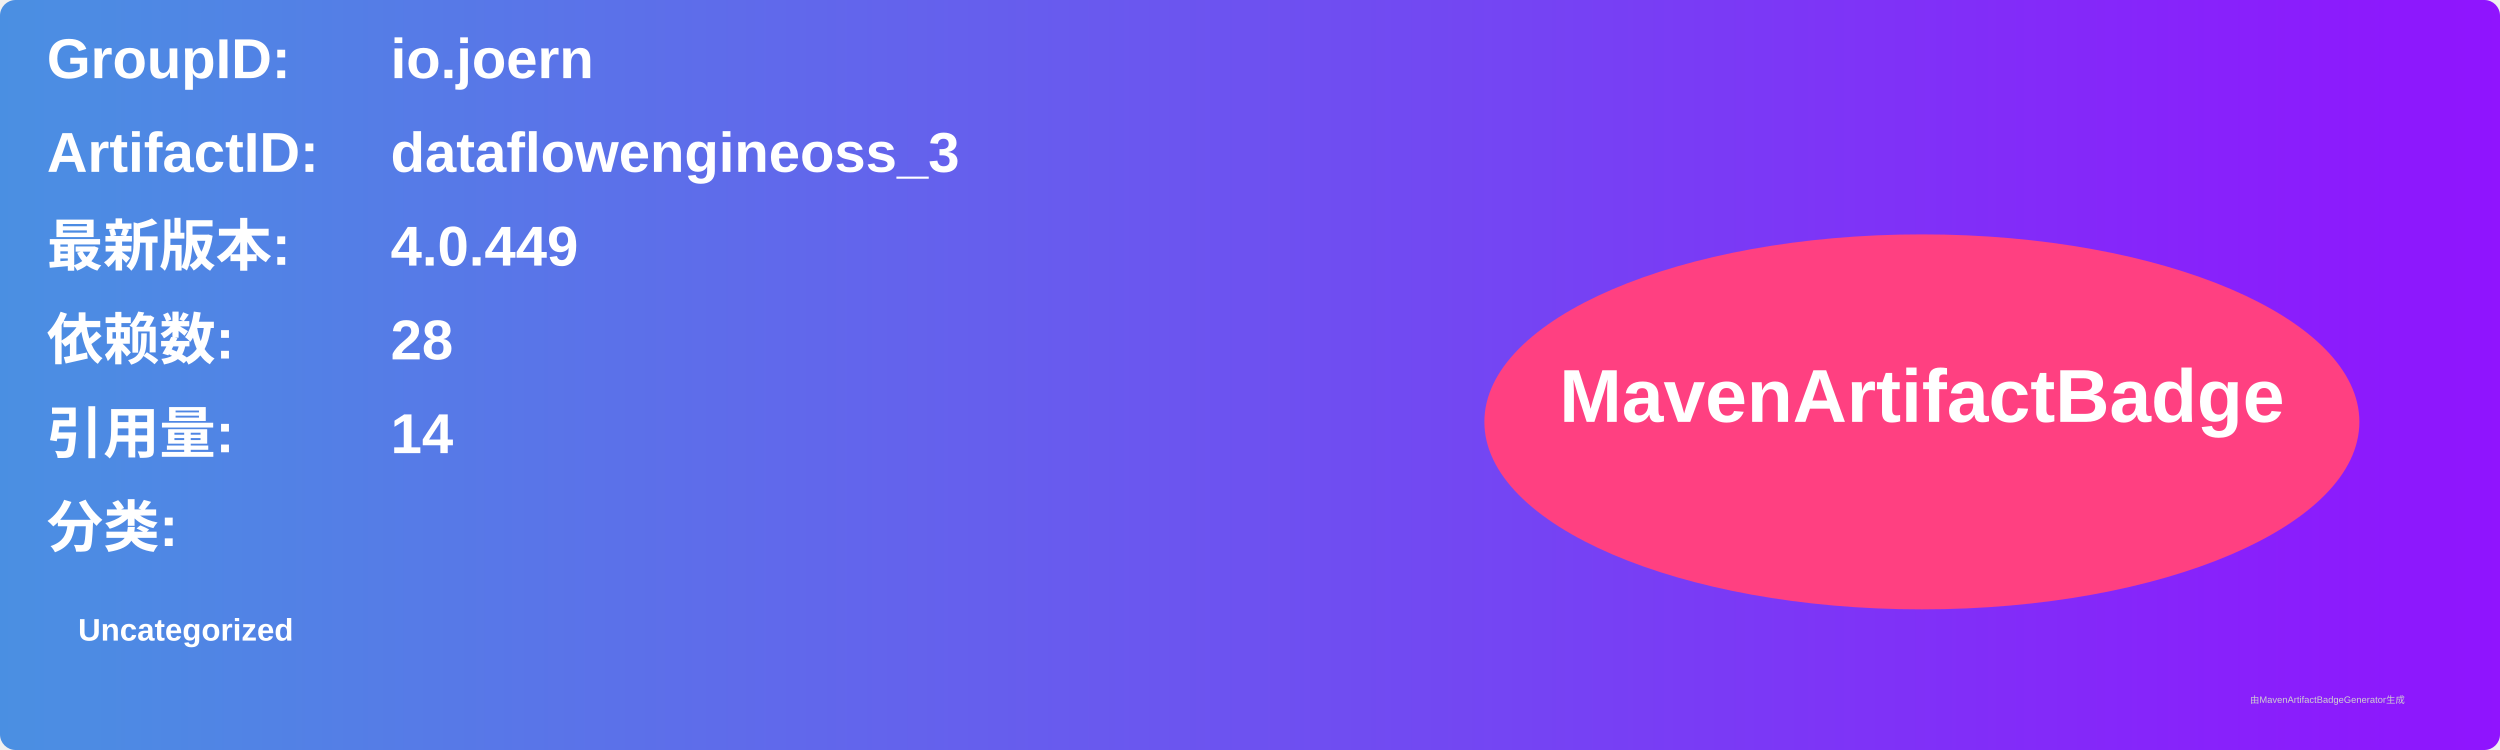
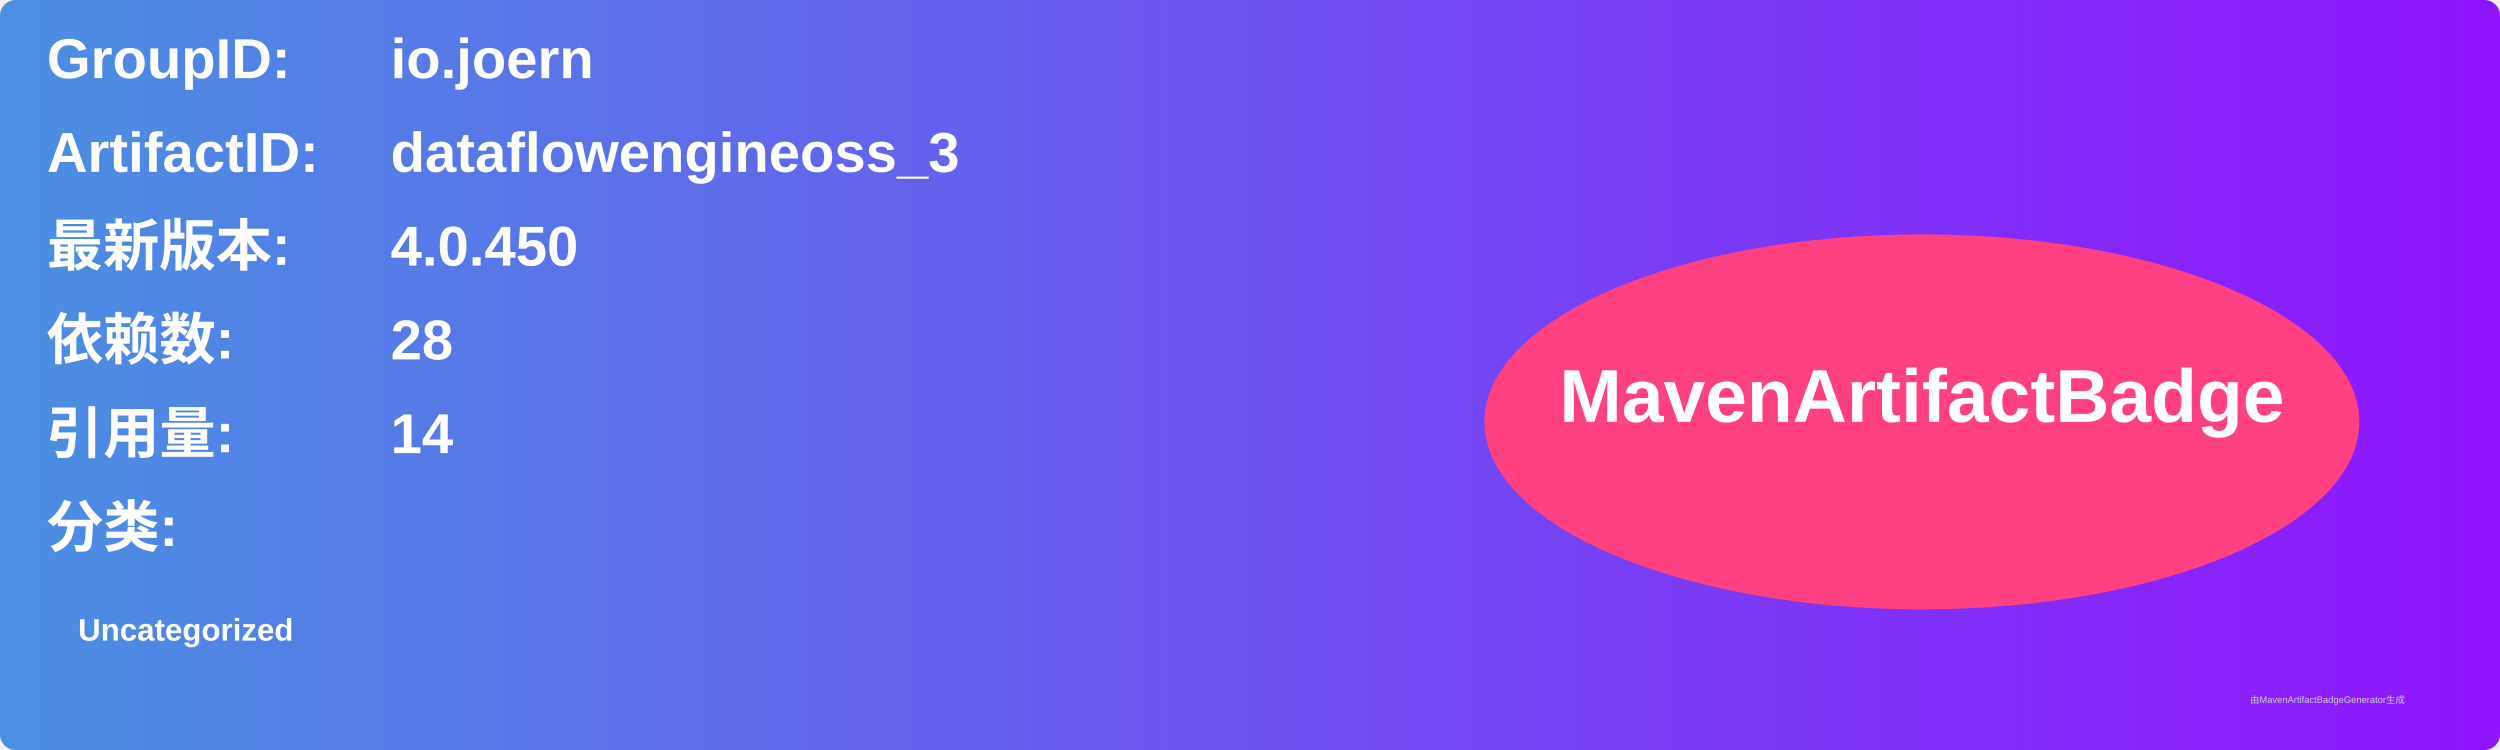
<svg xmlns="http://www.w3.org/2000/svg" width="800" height="240" viewBox="0 0 800 240">
  <linearGradient id="grad" x1="0%" y1="0%" x2="100%" y2="0%">
    <stop offset="0%" stop-color="#4a90e2" />
    <stop offset="100%" stop-color="#9013fe" />
  </linearGradient>
  <rect width="100%" height="100%" rx="5" ry="5" fill="url(#grad)" />
  <g transform="translate(15, 15)">
    <text x="0" y="10" font-family="Arial" font-size="18" fill="white" font-weight="bold" width="260">GroupID:</text>
    <text x="110" y="10" font-family="Arial" font-size="18" fill="white" font-weight="bold" width="460">io.joern</text>
    <text x="0" y="40" font-family="Arial" font-size="18" fill="white" font-weight="bold" width="260">ArtifactID:</text>
    <text x="110" y="40" font-family="Arial" font-size="18" fill="white" font-weight="bold" width="460">dataflowengineoss_3</text>
    <text x="0" y="70" font-family="Arial" font-size="18" fill="white" font-weight="bold">最新版本:</text>
    <text x="110" y="70" font-family="Arial" font-size="18" fill="white" font-weight="bold">
-       <tspan font-weight="bold">4.0.449</tspan>
+       <tspan font-weight="bold">4.0.450</tspan>
    </text>
    <text x="0" y="100" font-family="Arial" font-size="18" fill="white" font-weight="bold">依赖数: </text>
    <text x="110" y="100" font-family="Arial" font-size="18" fill="white">
      <tspan font-weight="bold">28</tspan>
    </text>
    <text x="0" y="130" font-family="Arial" font-size="18" fill="white" font-weight="bold">引用量: </text>
    <text x="110" y="130" font-family="Arial" font-size="18" fill="white">
      <tspan font-weight="bold">14</tspan>
    </text>
    <text x="0" y="160" font-family="Arial" font-size="18" fill="white" font-weight="bold">分类:</text>
    <text x="10" y="190" font-family="Arial" font-size="10" fill="white">
      <tspan font-weight="bold">Uncategorized</tspan>
    </text>
    <ellipse cx="600" cy="120" rx="140" ry="60" fill="#ff4081" />
    <text x="600" y="120" text-anchor="middle" font-family="Arial" font-size="24" fill="white" font-weight="bold">MavenArtifactBadge</text>
  </g>
  <text x="720" y="225" font-family="Arial" font-size="3" fill="#d0d0d0">由MavenArtifactBadgeGenerator生成</text>
</svg>
